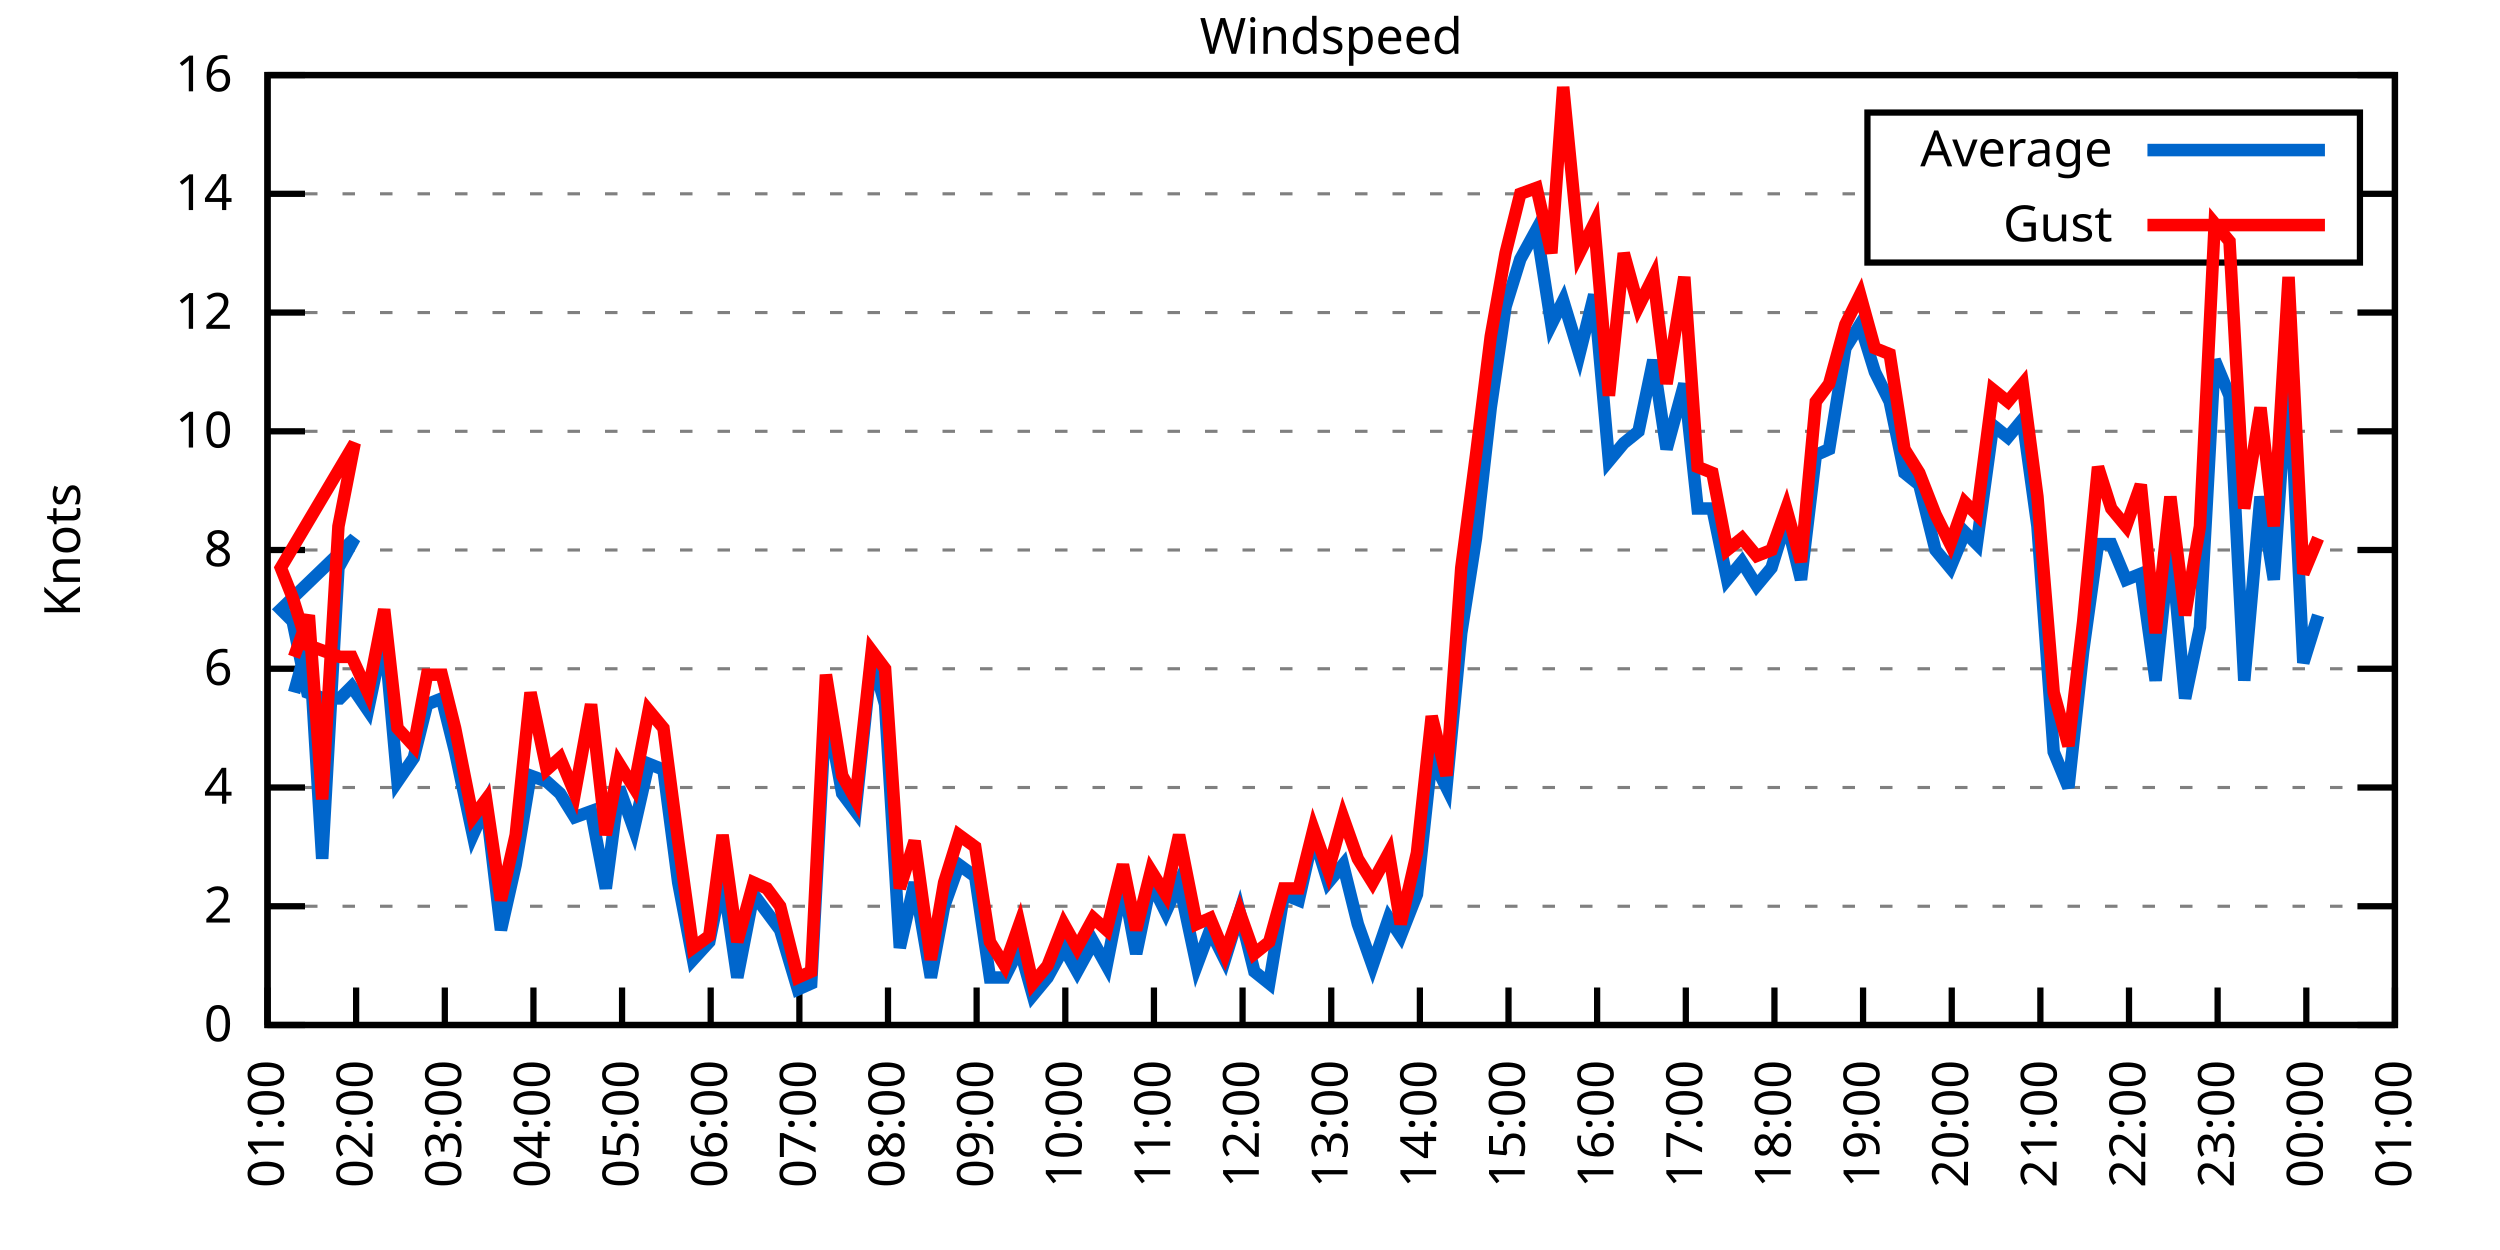
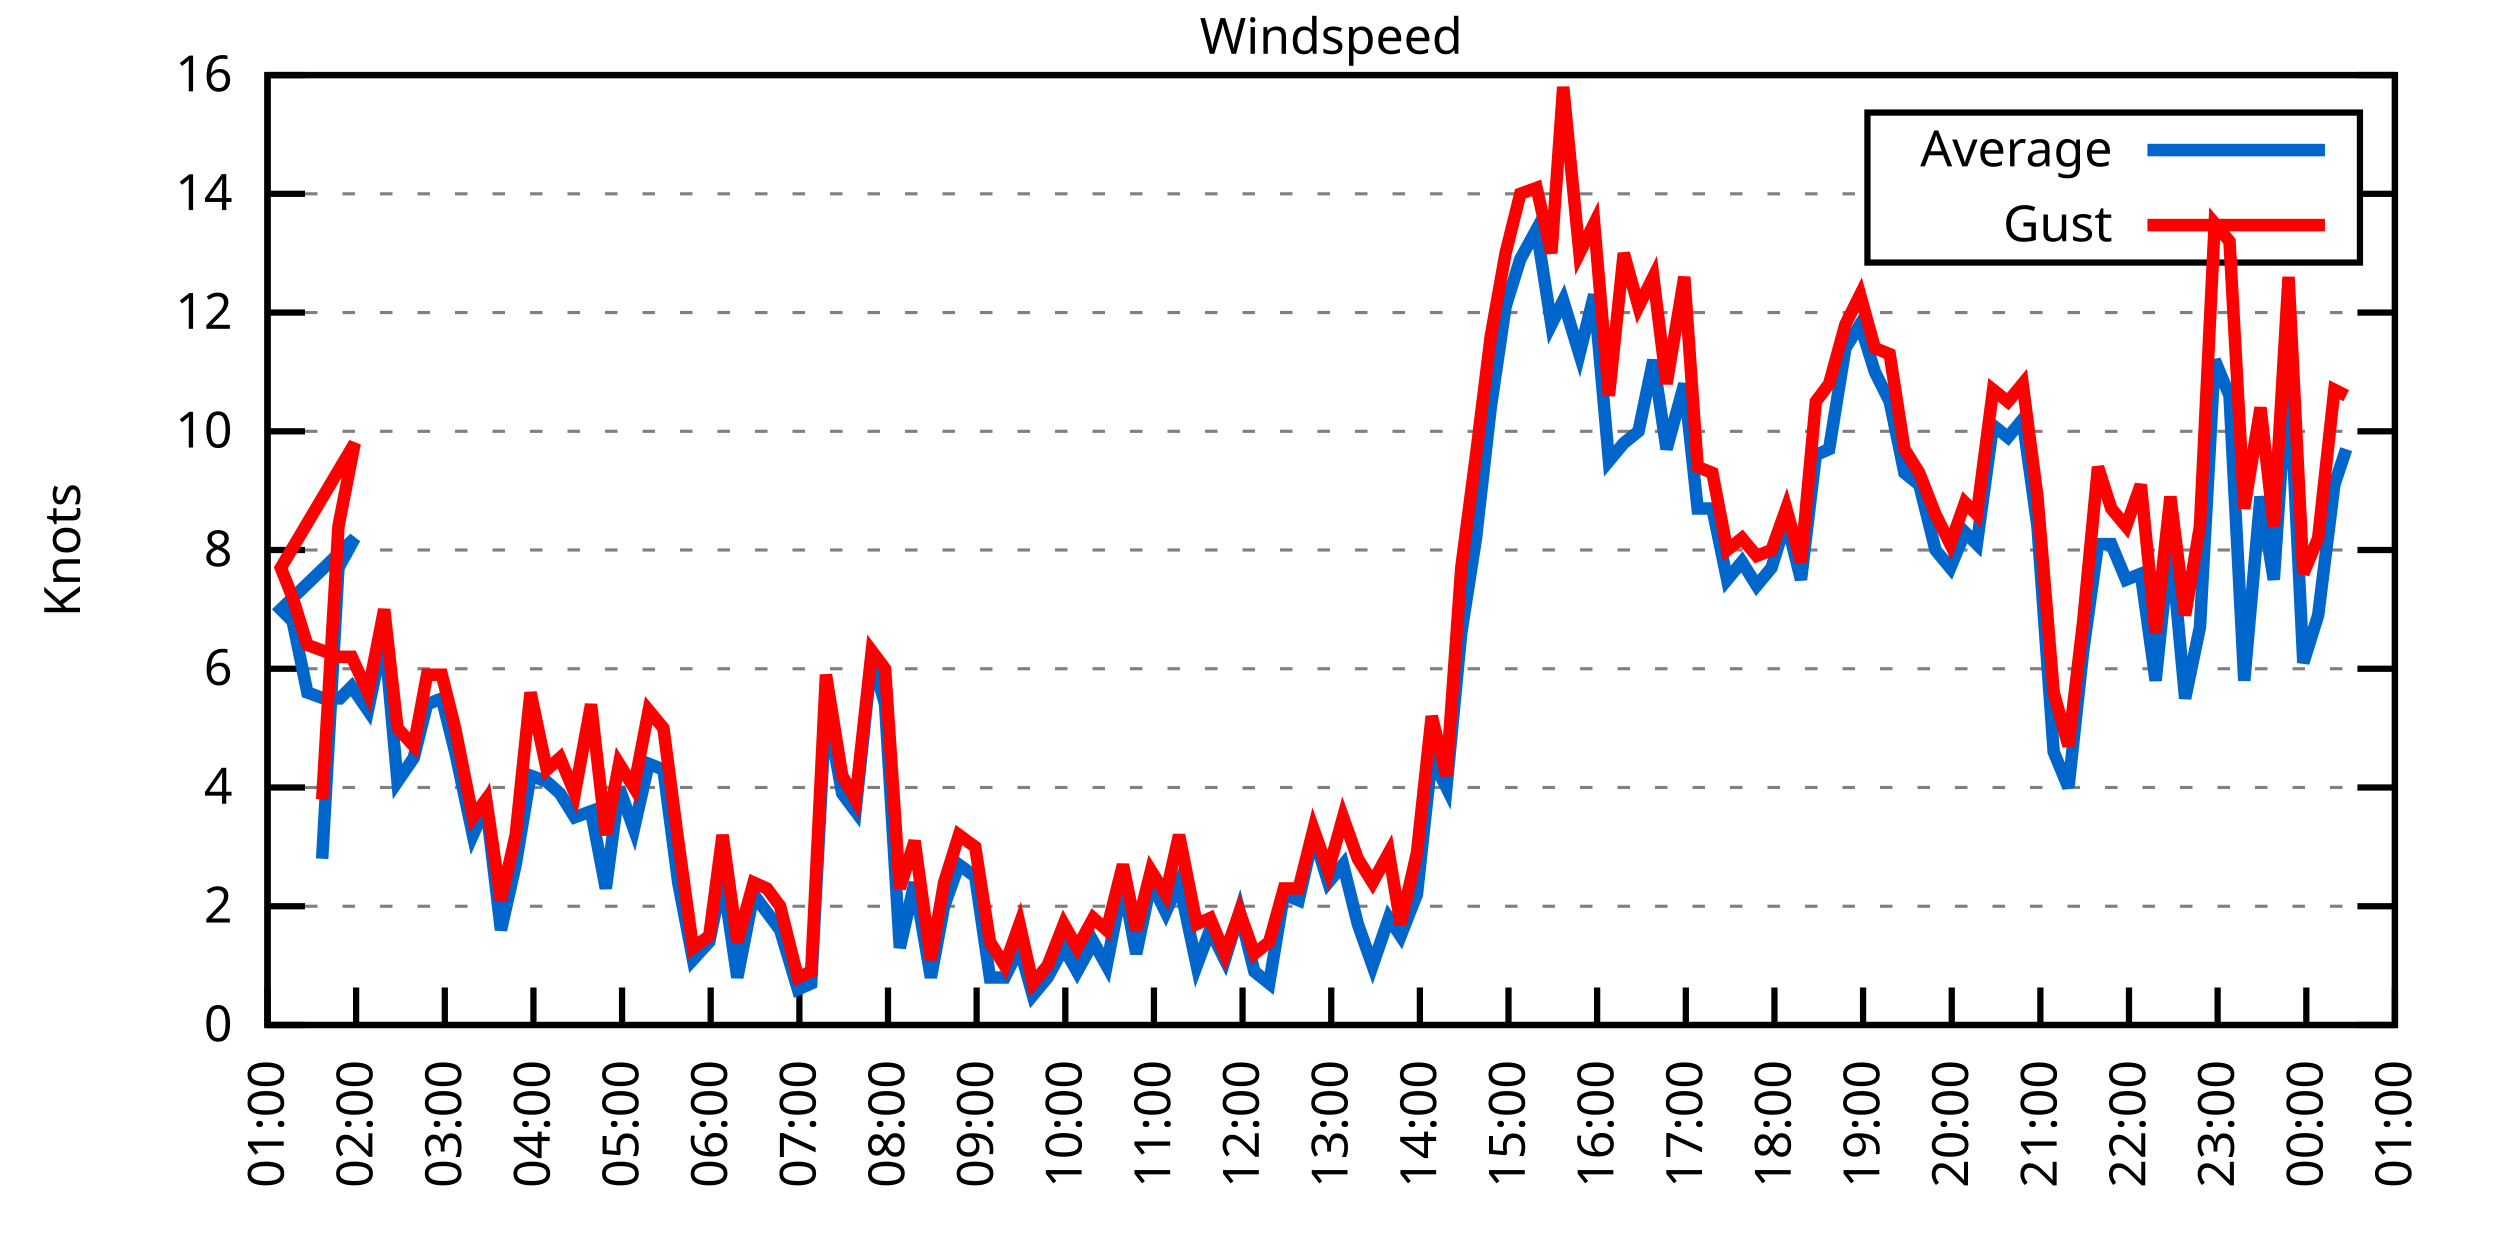
<svg xmlns="http://www.w3.org/2000/svg" xmlns:xlink="http://www.w3.org/1999/xlink" width="400" height="200" viewBox="0 0 400 200">
  <g id="gnuplot_canvas">
    <rect x="0" y="0" width="400" height="200" fill="none" />
    <defs>
      <circle id="gpDot" r="0.5" stroke-width="0.5" stroke="currentColor" />
      <path id="gpPt0" stroke-width="0.333" stroke="currentColor" d="M-1,0 h2 M0,-1 v2" />
      <path id="gpPt1" stroke-width="0.333" stroke="currentColor" d="M-1,-1 L1,1 M1,-1 L-1,1" />
      <path id="gpPt2" stroke-width="0.333" stroke="currentColor" d="M-1,0 L1,0 M0,-1 L0,1 M-1,-1 L1,1 M-1,1 L1,-1" />
      <rect id="gpPt3" stroke-width="0.333" stroke="currentColor" x="-1" y="-1" width="2" height="2" />
      <rect id="gpPt4" stroke-width="0.333" stroke="currentColor" fill="currentColor" x="-1" y="-1" width="2" height="2" />
      <circle id="gpPt5" stroke-width="0.333" stroke="currentColor" cx="0" cy="0" r="1" />
      <use xlink:href="#gpPt5" id="gpPt6" fill="currentColor" stroke="none" />
      <path id="gpPt7" stroke-width="0.333" stroke="currentColor" d="M0,-1.33 L-1.33,0.67 L1.33,0.67 z" />
      <use xlink:href="#gpPt7" id="gpPt8" fill="currentColor" stroke="none" />
      <use xlink:href="#gpPt7" id="gpPt9" stroke="currentColor" transform="rotate(180)" />
      <use xlink:href="#gpPt9" id="gpPt10" fill="currentColor" stroke="none" />
      <use xlink:href="#gpPt3" id="gpPt11" stroke="currentColor" transform="rotate(45)" />
      <use xlink:href="#gpPt11" id="gpPt12" fill="currentColor" stroke="none" />
      <path id="gpPt13" stroke-width="0.333" stroke="currentColor" d="M0,1.330 L1.265,0.411 L0.782,-1.067 L-0.782,-1.076 L-1.265,0.411 z" />
      <use xlink:href="#gpPt13" id="gpPt14" fill="currentColor" stroke="none" />
      <filter id="textbox" filterUnits="objectBoundingBox" x="0" y="0" height="1" width="1">
        <feFlood flood-color="white" flood-opacity="1" result="bgnd" />
        <feComposite in="SourceGraphic" in2="bgnd" operator="atop" />
      </filter>
      <filter id="greybox" filterUnits="objectBoundingBox" x="0" y="0" height="1" width="1">
        <feFlood flood-color="lightgrey" flood-opacity="1" result="grey" />
        <feComposite in="SourceGraphic" in2="grey" operator="atop" />
      </filter>
    </defs>
    <g fill="none" color="white" stroke="currentColor" stroke-width="1.00" stroke-linecap="butt" stroke-linejoin="miter">
</g>
    <g fill="none" color="black" stroke="currentColor" stroke-width="1.00" stroke-linecap="butt" stroke-linejoin="miter">
      <g stroke="none" shape-rendering="crispEdges">
        <polygon fill="rgb(255, 255, 255)" points="42.80,164.00 383.18,164.00 383.18,12.02 42.80,12.02 " />
      </g>
    </g>
    <g fill="none" color="black" stroke="currentColor" stroke-width="1.00" stroke-linecap="butt" stroke-linejoin="miter">
</g>
    <g fill="none" color="black" stroke="black" stroke-width="0.50" stroke-linecap="butt" stroke-linejoin="miter">
</g>
    <g fill="none" color="gray" stroke="currentColor" stroke-width="0.50" stroke-linecap="butt" stroke-linejoin="miter">
      <path stroke="gray" stroke-dasharray="2,4" class="gridline" d="M42.80,164.00 L383.19,164.00  " />
    </g>
    <g fill="none" color="gray" stroke="gray" stroke-width="1.00" stroke-linecap="butt" stroke-linejoin="miter">
</g>
    <g fill="none" color="black" stroke="currentColor" stroke-width="1.00" stroke-linecap="butt" stroke-linejoin="miter">
      <path stroke="black" d="M42.80,164.00 L48.80,164.00 M383.19,164.00 L377.19,164.00  " />
      <g transform="translate(37.20,166.60)" stroke="none" fill="black" font-family="Sans" font-size="8.00" text-anchor="end">
        <text>
          <tspan font-family="Sans"> 0</tspan>
        </text>
      </g>
    </g>
    <g fill="none" color="black" stroke="currentColor" stroke-width="1.00" stroke-linecap="butt" stroke-linejoin="miter">
</g>
    <g fill="none" color="black" stroke="black" stroke-width="0.50" stroke-linecap="butt" stroke-linejoin="miter">
</g>
    <g fill="none" color="gray" stroke="currentColor" stroke-width="0.50" stroke-linecap="butt" stroke-linejoin="miter">
      <path stroke="gray" stroke-dasharray="2,4" class="gridline" d="M42.80,145.00 L383.19,145.00  " />
    </g>
    <g fill="none" color="gray" stroke="gray" stroke-width="1.00" stroke-linecap="butt" stroke-linejoin="miter">
</g>
    <g fill="none" color="black" stroke="currentColor" stroke-width="1.00" stroke-linecap="butt" stroke-linejoin="miter">
      <path stroke="black" d="M42.80,145.00 L48.80,145.00 M383.19,145.00 L377.19,145.00  " />
      <g transform="translate(37.20,147.60)" stroke="none" fill="black" font-family="Sans" font-size="8.00" text-anchor="end">
        <text>
          <tspan font-family="Sans"> 2</tspan>
        </text>
      </g>
    </g>
    <g fill="none" color="black" stroke="currentColor" stroke-width="1.00" stroke-linecap="butt" stroke-linejoin="miter">
</g>
    <g fill="none" color="black" stroke="black" stroke-width="0.50" stroke-linecap="butt" stroke-linejoin="miter">
</g>
    <g fill="none" color="gray" stroke="currentColor" stroke-width="0.50" stroke-linecap="butt" stroke-linejoin="miter">
      <path stroke="gray" stroke-dasharray="2,4" class="gridline" d="M42.80,126.00 L383.19,126.00  " />
    </g>
    <g fill="none" color="gray" stroke="gray" stroke-width="1.00" stroke-linecap="butt" stroke-linejoin="miter">
</g>
    <g fill="none" color="black" stroke="currentColor" stroke-width="1.00" stroke-linecap="butt" stroke-linejoin="miter">
      <path stroke="black" d="M42.80,126.00 L48.80,126.00 M383.19,126.00 L377.19,126.00  " />
      <g transform="translate(37.20,128.60)" stroke="none" fill="black" font-family="Sans" font-size="8.00" text-anchor="end">
        <text>
          <tspan font-family="Sans"> 4</tspan>
        </text>
      </g>
    </g>
    <g fill="none" color="black" stroke="currentColor" stroke-width="1.00" stroke-linecap="butt" stroke-linejoin="miter">
</g>
    <g fill="none" color="black" stroke="black" stroke-width="0.50" stroke-linecap="butt" stroke-linejoin="miter">
</g>
    <g fill="none" color="gray" stroke="currentColor" stroke-width="0.50" stroke-linecap="butt" stroke-linejoin="miter">
      <path stroke="gray" stroke-dasharray="2,4" class="gridline" d="M42.80,107.00 L383.19,107.00  " />
    </g>
    <g fill="none" color="gray" stroke="gray" stroke-width="1.00" stroke-linecap="butt" stroke-linejoin="miter">
</g>
    <g fill="none" color="black" stroke="currentColor" stroke-width="1.00" stroke-linecap="butt" stroke-linejoin="miter">
      <path stroke="black" d="M42.80,107.00 L48.80,107.00 M383.19,107.00 L377.19,107.00  " />
      <g transform="translate(37.20,109.60)" stroke="none" fill="black" font-family="Sans" font-size="8.00" text-anchor="end">
        <text>
          <tspan font-family="Sans"> 6</tspan>
        </text>
      </g>
    </g>
    <g fill="none" color="black" stroke="currentColor" stroke-width="1.00" stroke-linecap="butt" stroke-linejoin="miter">
</g>
    <g fill="none" color="black" stroke="black" stroke-width="0.50" stroke-linecap="butt" stroke-linejoin="miter">
</g>
    <g fill="none" color="gray" stroke="currentColor" stroke-width="0.50" stroke-linecap="butt" stroke-linejoin="miter">
      <path stroke="gray" stroke-dasharray="2,4" class="gridline" d="M42.80,88.00 L383.19,88.00  " />
    </g>
    <g fill="none" color="gray" stroke="gray" stroke-width="1.00" stroke-linecap="butt" stroke-linejoin="miter">
</g>
    <g fill="none" color="black" stroke="currentColor" stroke-width="1.00" stroke-linecap="butt" stroke-linejoin="miter">
      <path stroke="black" d="M42.80,88.00 L48.80,88.00 M383.19,88.00 L377.19,88.00  " />
      <g transform="translate(37.20,90.60)" stroke="none" fill="black" font-family="Sans" font-size="8.00" text-anchor="end">
        <text>
          <tspan font-family="Sans"> 8</tspan>
        </text>
      </g>
    </g>
    <g fill="none" color="black" stroke="currentColor" stroke-width="1.00" stroke-linecap="butt" stroke-linejoin="miter">
</g>
    <g fill="none" color="black" stroke="black" stroke-width="0.50" stroke-linecap="butt" stroke-linejoin="miter">
</g>
    <g fill="none" color="gray" stroke="currentColor" stroke-width="0.50" stroke-linecap="butt" stroke-linejoin="miter">
      <path stroke="gray" stroke-dasharray="2,4" class="gridline" d="M42.80,69.01 L383.19,69.01  " />
    </g>
    <g fill="none" color="gray" stroke="gray" stroke-width="1.00" stroke-linecap="butt" stroke-linejoin="miter">
</g>
    <g fill="none" color="black" stroke="currentColor" stroke-width="1.00" stroke-linecap="butt" stroke-linejoin="miter">
      <path stroke="black" d="M42.80,69.01 L48.80,69.01 M383.19,69.01 L377.19,69.01  " />
      <g transform="translate(37.20,71.61)" stroke="none" fill="black" font-family="Sans" font-size="8.00" text-anchor="end">
        <text>
          <tspan font-family="Sans"> 10</tspan>
        </text>
      </g>
    </g>
    <g fill="none" color="black" stroke="currentColor" stroke-width="1.00" stroke-linecap="butt" stroke-linejoin="miter">
</g>
    <g fill="none" color="black" stroke="black" stroke-width="0.50" stroke-linecap="butt" stroke-linejoin="miter">
</g>
    <g fill="none" color="gray" stroke="currentColor" stroke-width="0.50" stroke-linecap="butt" stroke-linejoin="miter">
      <path stroke="gray" stroke-dasharray="2,4" class="gridline" d="M42.80,50.01 L383.19,50.01  " />
    </g>
    <g fill="none" color="gray" stroke="gray" stroke-width="1.00" stroke-linecap="butt" stroke-linejoin="miter">
</g>
    <g fill="none" color="black" stroke="currentColor" stroke-width="1.00" stroke-linecap="butt" stroke-linejoin="miter">
      <path stroke="black" d="M42.80,50.01 L48.80,50.01 M383.19,50.01 L377.19,50.01  " />
      <g transform="translate(37.20,52.61)" stroke="none" fill="black" font-family="Sans" font-size="8.00" text-anchor="end">
        <text>
          <tspan font-family="Sans"> 12</tspan>
        </text>
      </g>
    </g>
    <g fill="none" color="black" stroke="currentColor" stroke-width="1.00" stroke-linecap="butt" stroke-linejoin="miter">
</g>
    <g fill="none" color="black" stroke="black" stroke-width="0.50" stroke-linecap="butt" stroke-linejoin="miter">
</g>
    <g fill="none" color="gray" stroke="currentColor" stroke-width="0.50" stroke-linecap="butt" stroke-linejoin="miter">
      <path stroke="gray" stroke-dasharray="2,4" class="gridline" d="M42.80,31.01 L298.79,31.01 M377.59,31.01 L383.19,31.01  " />
    </g>
    <g fill="none" color="gray" stroke="gray" stroke-width="1.00" stroke-linecap="butt" stroke-linejoin="miter">
</g>
    <g fill="none" color="black" stroke="currentColor" stroke-width="1.00" stroke-linecap="butt" stroke-linejoin="miter">
      <path stroke="black" d="M42.80,31.01 L48.80,31.01 M383.19,31.01 L377.19,31.01  " />
      <g transform="translate(37.20,33.61)" stroke="none" fill="black" font-family="Sans" font-size="8.00" text-anchor="end">
        <text>
          <tspan font-family="Sans"> 14</tspan>
        </text>
      </g>
    </g>
    <g fill="none" color="black" stroke="currentColor" stroke-width="1.00" stroke-linecap="butt" stroke-linejoin="miter">
</g>
    <g fill="none" color="black" stroke="black" stroke-width="0.50" stroke-linecap="butt" stroke-linejoin="miter">
</g>
    <g fill="none" color="gray" stroke="currentColor" stroke-width="0.50" stroke-linecap="butt" stroke-linejoin="miter">
      <path stroke="gray" stroke-dasharray="2,4" class="gridline" d="M42.80,12.01 L383.19,12.01  " />
    </g>
    <g fill="none" color="gray" stroke="gray" stroke-width="1.00" stroke-linecap="butt" stroke-linejoin="miter">
</g>
    <g fill="none" color="black" stroke="currentColor" stroke-width="1.00" stroke-linecap="butt" stroke-linejoin="miter">
      <path stroke="black" d="M42.80,12.01 L48.80,12.01 M383.19,12.01 L377.19,12.01  " />
      <g transform="translate(37.20,14.61)" stroke="none" fill="black" font-family="Sans" font-size="8.00" text-anchor="end">
        <text>
          <tspan font-family="Sans"> 16</tspan>
        </text>
      </g>
    </g>
    <g fill="none" color="black" stroke="currentColor" stroke-width="1.00" stroke-linecap="butt" stroke-linejoin="miter">
      <path stroke="black" d="M42.80,164.00 L42.80,158.00  " />
      <g transform="translate(45.40,169.60) rotate(270.00)" stroke="none" fill="black" font-family="Sans" font-size="8.00" text-anchor="end">
        <text>
          <tspan font-family="Sans">01:00</tspan>
        </text>
      </g>
    </g>
    <g fill="none" color="black" stroke="currentColor" stroke-width="1.00" stroke-linecap="butt" stroke-linejoin="miter">
      <path stroke="black" d="M56.98,164.00 L56.98,158.00  " />
      <g transform="translate(59.58,169.60) rotate(270.00)" stroke="none" fill="black" font-family="Sans" font-size="8.00" text-anchor="end">
        <text>
          <tspan font-family="Sans">02:00</tspan>
        </text>
      </g>
    </g>
    <g fill="none" color="black" stroke="currentColor" stroke-width="1.00" stroke-linecap="butt" stroke-linejoin="miter">
      <path stroke="black" d="M71.17,164.00 L71.17,158.00  " />
      <g transform="translate(73.77,169.60) rotate(270.00)" stroke="none" fill="black" font-family="Sans" font-size="8.00" text-anchor="end">
        <text>
          <tspan font-family="Sans">03:00</tspan>
        </text>
      </g>
    </g>
    <g fill="none" color="black" stroke="currentColor" stroke-width="1.00" stroke-linecap="butt" stroke-linejoin="miter">
      <path stroke="black" d="M85.35,164.00 L85.35,158.00  " />
      <g transform="translate(87.95,169.60) rotate(270.00)" stroke="none" fill="black" font-family="Sans" font-size="8.00" text-anchor="end">
        <text>
          <tspan font-family="Sans">04:00</tspan>
        </text>
      </g>
    </g>
    <g fill="none" color="black" stroke="currentColor" stroke-width="1.00" stroke-linecap="butt" stroke-linejoin="miter">
      <path stroke="black" d="M99.53,164.00 L99.53,158.00  " />
      <g transform="translate(102.13,169.60) rotate(270.00)" stroke="none" fill="black" font-family="Sans" font-size="8.00" text-anchor="end">
        <text>
          <tspan font-family="Sans">05:00</tspan>
        </text>
      </g>
    </g>
    <g fill="none" color="black" stroke="currentColor" stroke-width="1.00" stroke-linecap="butt" stroke-linejoin="miter">
      <path stroke="black" d="M113.71,164.00 L113.71,158.00  " />
      <g transform="translate(116.31,169.60) rotate(270.00)" stroke="none" fill="black" font-family="Sans" font-size="8.00" text-anchor="end">
        <text>
          <tspan font-family="Sans">06:00</tspan>
        </text>
      </g>
    </g>
    <g fill="none" color="black" stroke="currentColor" stroke-width="1.00" stroke-linecap="butt" stroke-linejoin="miter">
      <path stroke="black" d="M127.90,164.00 L127.90,158.00  " />
      <g transform="translate(130.50,169.60) rotate(270.00)" stroke="none" fill="black" font-family="Sans" font-size="8.00" text-anchor="end">
        <text>
          <tspan font-family="Sans">07:00</tspan>
        </text>
      </g>
    </g>
    <g fill="none" color="black" stroke="currentColor" stroke-width="1.00" stroke-linecap="butt" stroke-linejoin="miter">
      <path stroke="black" d="M142.08,164.00 L142.08,158.00  " />
      <g transform="translate(144.68,169.60) rotate(270.00)" stroke="none" fill="black" font-family="Sans" font-size="8.00" text-anchor="end">
        <text>
          <tspan font-family="Sans">08:00</tspan>
        </text>
      </g>
    </g>
    <g fill="none" color="black" stroke="currentColor" stroke-width="1.00" stroke-linecap="butt" stroke-linejoin="miter">
      <path stroke="black" d="M156.26,164.00 L156.26,158.00  " />
      <g transform="translate(158.86,169.60) rotate(270.00)" stroke="none" fill="black" font-family="Sans" font-size="8.00" text-anchor="end">
        <text>
          <tspan font-family="Sans">09:00</tspan>
        </text>
      </g>
    </g>
    <g fill="none" color="black" stroke="currentColor" stroke-width="1.00" stroke-linecap="butt" stroke-linejoin="miter">
      <path stroke="black" d="M170.45,164.00 L170.45,158.00  " />
      <g transform="translate(173.05,169.60) rotate(270.00)" stroke="none" fill="black" font-family="Sans" font-size="8.00" text-anchor="end">
        <text>
          <tspan font-family="Sans">10:00</tspan>
        </text>
      </g>
    </g>
    <g fill="none" color="black" stroke="currentColor" stroke-width="1.00" stroke-linecap="butt" stroke-linejoin="miter">
      <path stroke="black" d="M184.63,164.00 L184.63,158.00  " />
      <g transform="translate(187.23,169.60) rotate(270.00)" stroke="none" fill="black" font-family="Sans" font-size="8.00" text-anchor="end">
        <text>
          <tspan font-family="Sans">11:00</tspan>
        </text>
      </g>
    </g>
    <g fill="none" color="black" stroke="currentColor" stroke-width="1.00" stroke-linecap="butt" stroke-linejoin="miter">
      <path stroke="black" d="M198.81,164.00 L198.81,158.00  " />
      <g transform="translate(201.41,169.60) rotate(270.00)" stroke="none" fill="black" font-family="Sans" font-size="8.00" text-anchor="end">
        <text>
          <tspan font-family="Sans">12:00</tspan>
        </text>
      </g>
    </g>
    <g fill="none" color="black" stroke="currentColor" stroke-width="1.00" stroke-linecap="butt" stroke-linejoin="miter">
      <path stroke="black" d="M213.00,164.00 L213.00,158.00  " />
      <g transform="translate(215.60,169.60) rotate(270.00)" stroke="none" fill="black" font-family="Sans" font-size="8.00" text-anchor="end">
        <text>
          <tspan font-family="Sans">13:00</tspan>
        </text>
      </g>
    </g>
    <g fill="none" color="black" stroke="currentColor" stroke-width="1.00" stroke-linecap="butt" stroke-linejoin="miter">
      <path stroke="black" d="M227.18,164.00 L227.18,158.00  " />
      <g transform="translate(229.78,169.60) rotate(270.00)" stroke="none" fill="black" font-family="Sans" font-size="8.00" text-anchor="end">
        <text>
          <tspan font-family="Sans">14:00</tspan>
        </text>
      </g>
    </g>
    <g fill="none" color="black" stroke="currentColor" stroke-width="1.00" stroke-linecap="butt" stroke-linejoin="miter">
      <path stroke="black" d="M241.36,164.00 L241.36,158.00  " />
      <g transform="translate(243.96,169.60) rotate(270.00)" stroke="none" fill="black" font-family="Sans" font-size="8.00" text-anchor="end">
        <text>
          <tspan font-family="Sans">15:00</tspan>
        </text>
      </g>
    </g>
    <g fill="none" color="black" stroke="currentColor" stroke-width="1.00" stroke-linecap="butt" stroke-linejoin="miter">
      <path stroke="black" d="M255.54,164.00 L255.54,158.00  " />
      <g transform="translate(258.14,169.60) rotate(270.00)" stroke="none" fill="black" font-family="Sans" font-size="8.00" text-anchor="end">
        <text>
          <tspan font-family="Sans">16:00</tspan>
        </text>
      </g>
    </g>
    <g fill="none" color="black" stroke="currentColor" stroke-width="1.00" stroke-linecap="butt" stroke-linejoin="miter">
      <path stroke="black" d="M269.73,164.00 L269.73,158.00  " />
      <g transform="translate(272.33,169.60) rotate(270.00)" stroke="none" fill="black" font-family="Sans" font-size="8.00" text-anchor="end">
        <text>
          <tspan font-family="Sans">17:00</tspan>
        </text>
      </g>
    </g>
    <g fill="none" color="black" stroke="currentColor" stroke-width="1.00" stroke-linecap="butt" stroke-linejoin="miter">
      <path stroke="black" d="M283.91,164.00 L283.91,158.00  " />
      <g transform="translate(286.51,169.60) rotate(270.00)" stroke="none" fill="black" font-family="Sans" font-size="8.00" text-anchor="end">
        <text>
          <tspan font-family="Sans">18:00</tspan>
        </text>
      </g>
    </g>
    <g fill="none" color="black" stroke="currentColor" stroke-width="1.00" stroke-linecap="butt" stroke-linejoin="miter">
      <path stroke="black" d="M298.09,164.00 L298.09,158.00  " />
      <g transform="translate(300.69,169.60) rotate(270.00)" stroke="none" fill="black" font-family="Sans" font-size="8.00" text-anchor="end">
        <text>
          <tspan font-family="Sans">19:00</tspan>
        </text>
      </g>
    </g>
    <g fill="none" color="black" stroke="currentColor" stroke-width="1.00" stroke-linecap="butt" stroke-linejoin="miter">
      <path stroke="black" d="M312.28,164.00 L312.28,158.00  " />
      <g transform="translate(314.88,169.60) rotate(270.00)" stroke="none" fill="black" font-family="Sans" font-size="8.00" text-anchor="end">
        <text>
          <tspan font-family="Sans">20:00</tspan>
        </text>
      </g>
    </g>
    <g fill="none" color="black" stroke="currentColor" stroke-width="1.00" stroke-linecap="butt" stroke-linejoin="miter">
      <path stroke="black" d="M326.46,164.00 L326.46,158.00  " />
      <g transform="translate(329.06,169.60) rotate(270.00)" stroke="none" fill="black" font-family="Sans" font-size="8.00" text-anchor="end">
        <text>
          <tspan font-family="Sans">21:00</tspan>
        </text>
      </g>
    </g>
    <g fill="none" color="black" stroke="currentColor" stroke-width="1.00" stroke-linecap="butt" stroke-linejoin="miter">
      <path stroke="black" d="M340.64,164.00 L340.64,158.00  " />
      <g transform="translate(343.24,169.60) rotate(270.00)" stroke="none" fill="black" font-family="Sans" font-size="8.00" text-anchor="end">
        <text>
          <tspan font-family="Sans">22:00</tspan>
        </text>
      </g>
    </g>
    <g fill="none" color="black" stroke="currentColor" stroke-width="1.00" stroke-linecap="butt" stroke-linejoin="miter">
      <path stroke="black" d="M354.82,164.00 L354.82,158.00  " />
      <g transform="translate(357.42,169.60) rotate(270.00)" stroke="none" fill="black" font-family="Sans" font-size="8.00" text-anchor="end">
        <text>
          <tspan font-family="Sans">23:00</tspan>
        </text>
      </g>
    </g>
    <g fill="none" color="black" stroke="currentColor" stroke-width="1.00" stroke-linecap="butt" stroke-linejoin="miter">
      <path stroke="black" d="M369.01,164.00 L369.01,158.00  " />
      <g transform="translate(371.61,169.60) rotate(270.00)" stroke="none" fill="black" font-family="Sans" font-size="8.00" text-anchor="end">
        <text>
          <tspan font-family="Sans">00:00</tspan>
        </text>
      </g>
    </g>
    <g fill="none" color="black" stroke="currentColor" stroke-width="1.00" stroke-linecap="butt" stroke-linejoin="miter">
      <path stroke="black" d="M383.19,164.00 L383.19,158.00  " />
      <g transform="translate(385.79,169.60) rotate(270.00)" stroke="none" fill="black" font-family="Sans" font-size="8.00" text-anchor="end">
        <text>
          <tspan font-family="Sans">01:00</tspan>
        </text>
      </g>
    </g>
    <g fill="none" color="black" stroke="currentColor" stroke-width="1.00" stroke-linecap="butt" stroke-linejoin="miter">
</g>
    <g fill="none" color="black" stroke="currentColor" stroke-width="1.00" stroke-linecap="butt" stroke-linejoin="miter">
      <path stroke="black" d="M42.80,12.01 L42.80,164.00 L383.19,164.00 L383.19,12.01 L42.80,12.01 Z  " />
    </g>
    <g fill="none" color="black" stroke="currentColor" stroke-width="1.00" stroke-linecap="butt" stroke-linejoin="miter">
</g>
    <g fill="none" color="black" stroke="currentColor" stroke-width="1.00" stroke-linecap="butt" stroke-linejoin="miter">
      <path stroke="black" d="M298.79,42.01 L298.79,18.01 L377.59,18.01 L377.59,42.01 L298.79,42.01 Z  " />
    </g>
    <g id="Windspeed_plot_1">
      <g fill="none" color="white" stroke="black" stroke-width="2.00" stroke-linecap="butt" stroke-linejoin="miter">
</g>
      <g fill="none" color="black" stroke="currentColor" stroke-width="2.00" stroke-linecap="butt" stroke-linejoin="miter">
        <g transform="translate(337.99,26.61)" stroke="none" fill="black" font-family="Sans" font-size="8.00" text-anchor="end">
          <text>
            <tspan font-family="Sans">Average</tspan>
          </text>
        </g>
      </g>
      <g fill="none" color="black" stroke="currentColor" stroke-width="2.00" stroke-linecap="butt" stroke-linejoin="miter">
-         <path stroke="rgb(  0, 102, 204)" d="M343.59,24.01 L371.99,24.01 M47.05,110.80 L49.42,102.25 L51.55,137.40 L54.15,90.85 L56.75,86.11 L44.93,97.50   L46.82,99.40 L49.18,110.80 L51.78,111.75 L54.38,111.75 L56.27,109.85 L58.87,113.65 L61.47,101.30 L63.60,125.05   L66.20,121.25 L68.33,112.70 L70.69,111.75 L72.82,120.30 L75.66,133.60 L77.78,128.85 L80.15,148.80 L82.51,138.35   L84.88,124.10 L87.48,125.05 L89.60,126.95 L91.97,130.75 L94.57,129.80 L96.93,142.15 L99.06,126.00 L101.42,132.65   L103.79,122.20 L106.15,123.15 L108.51,141.20 L110.88,153.55 L113.48,150.70 L115.61,140.25 L117.97,156.40 L120.57,143.10   L122.70,145.95 L124.82,148.80 L127.66,158.30 L129.79,157.35 L132.15,112.70 L134.75,126.95 L136.88,129.80 L139.48,105.10   L141.61,112.70 L143.97,151.65 L146.34,141.20 L148.94,156.40 L151.06,145.00 L153.43,138.35 L156.03,140.25 L158.39,156.40   L160.75,156.40 L163.12,151.65 L165.25,159.25 L167.61,156.40 L170.21,151.65 L172.34,155.45 L174.94,150.70 L177.06,154.50   L179.67,141.20 L181.79,152.60 L184.16,141.20 L186.52,145.95 L188.65,141.20 L191.48,154.50 L193.61,148.80 L195.98,153.55   L198.34,145.95 L200.70,155.45 L203.07,157.35 L205.43,143.10 L207.79,144.05 L210.16,133.60 L212.52,141.20 L214.89,138.35   L217.25,147.85 L219.61,154.50 L222.21,146.90 L224.10,149.75 L226.71,143.10 L229.07,121.25 L231.43,126.00 L233.80,101.30   L236.16,86.11 L238.52,65.21 L240.89,49.06 L243.25,41.46 L245.85,36.71 L248.22,51.91 L250.11,48.11 L252.71,56.66   L255.07,47.16 L257.43,73.76 L259.80,70.91 L262.16,69.01 L264.53,57.61 L266.65,71.86 L269.49,61.41 L271.62,81.36   L273.98,81.36 L276.35,92.75 L278.71,89.90 L281.07,93.70 L283.44,90.85 L285.80,83.26 L288.16,92.75 L290.53,72.81   L292.66,71.86 L295.26,55.71 L297.62,51.91 L299.98,59.51 L302.35,64.26 L304.71,75.66 L307.08,77.56 L309.68,88.00   L312.04,90.85 L314.40,85.16 L316.29,87.06 L318.89,68.06 L321.26,69.96 L323.62,67.11 L325.99,84.21 L328.59,120.30   L330.95,126.00 L333.31,104.15 L335.68,87.06 L337.80,87.06 L340.17,92.75 L342.53,91.80 L344.90,108.90 L347.26,86.11   L349.62,111.75 L351.99,100.35 L354.35,57.61 L356.72,63.31 L359.08,108.90 L361.68,79.46 L363.81,92.75 L366.17,57.61   L368.53,106.05 L370.90,98.45  " />
+         <path stroke="rgb(  0, 102, 204)" d="M343.59,24.01 L371.99,24.01 M51.55,137.40 L54.15,90.85 L56.75,86.11 L44.93,97.50 L46.82,99.40 L49.18,110.80   L51.78,111.75 L54.38,111.75 L56.27,109.85 L58.87,113.65 L61.47,101.30 L63.60,125.05 L66.20,121.25 L68.33,112.70   L70.69,111.75 L72.82,120.30 L75.66,133.60 L77.78,128.85 L80.15,148.80 L82.51,138.35 L84.88,124.10 L87.48,125.05   L89.60,126.95 L91.97,130.75 L94.57,129.80 L96.93,142.15 L99.06,126.00 L101.42,132.65 L103.79,122.20 L106.15,123.15   L108.51,141.20 L110.88,153.55 L113.48,150.70 L115.61,140.25 L117.97,156.40 L120.57,143.10 L122.70,145.95 L124.82,148.80   L127.66,158.30 L129.79,157.35 L132.15,112.70 L134.75,126.95 L136.88,129.80 L139.48,105.10 L141.61,112.70 L143.97,151.65   L146.34,141.20 L148.94,156.40 L151.06,145.00 L153.43,138.35 L156.03,140.25 L158.39,156.40 L160.75,156.40 L163.12,151.65   L165.25,159.25 L167.61,156.40 L170.21,151.65 L172.34,155.45 L174.94,150.70 L177.06,154.50 L179.67,141.20 L181.79,152.60   L184.16,141.20 L186.52,145.95 L188.65,141.20 L191.48,154.50 L193.61,148.80 L195.98,153.55 L198.34,145.95 L200.70,155.45   L203.07,157.35 L205.43,143.10 L207.79,144.05 L210.16,133.60 L212.52,141.20 L214.89,138.35 L217.25,147.85 L219.61,154.50   L222.21,146.90 L224.10,149.75 L226.71,143.10 L229.07,121.25 L231.43,126.00 L233.80,101.30 L236.16,86.11 L238.52,65.21   L240.89,49.06 L243.25,41.46 L245.85,36.71 L248.22,51.91 L250.11,48.11 L252.71,56.66 L255.07,47.16 L257.43,73.76   L259.80,70.91 L262.16,69.01 L264.53,57.61 L266.65,71.86 L269.49,61.41 L271.62,81.36 L273.98,81.36 L276.35,92.75   L278.71,89.90 L281.07,93.70 L283.44,90.85 L285.80,83.26 L288.16,92.75 L290.53,72.81 L292.66,71.86 L295.26,55.71   L297.62,51.91 L299.98,59.51 L302.35,64.26 L304.71,75.66 L307.08,77.56 L309.68,88.00 L312.04,90.85 L314.40,85.16   L316.29,87.06 L318.89,68.06 L321.26,69.96 L323.62,67.11 L325.99,84.21 L328.59,120.30 L330.95,126.00 L333.31,104.15   L335.68,87.06 L337.80,87.06 L340.17,92.75 L342.53,91.80 L344.90,108.90 L347.26,86.11 L349.62,111.75 L351.99,100.35   L354.35,57.61 L356.72,63.31 L359.08,108.90 L361.68,79.46 L363.81,92.75 L366.17,57.61 L368.53,106.05 L370.90,98.45   L373.50,77.56 L375.39,71.86  " />
      </g>
    </g>
    <g id="Windspeed_plot_2">
      <g fill="none" color="black" stroke="currentColor" stroke-width="2.00" stroke-linecap="butt" stroke-linejoin="miter">
        <g transform="translate(337.99,38.61)" stroke="none" fill="black" font-family="Sans" font-size="8.00" text-anchor="end">
          <text>
            <tspan font-family="Sans">Gust</tspan>
          </text>
        </g>
      </g>
      <g fill="none" color="black" stroke="currentColor" stroke-width="2.00" stroke-linecap="butt" stroke-linejoin="miter">
-         <path stroke="rgb(255,   0,   0)" d="M343.59,36.01 L371.99,36.01 M47.05,105.10 L49.42,98.45 L51.55,127.90 L54.15,84.21 L56.75,70.91 L44.93,90.85   L46.82,95.60 L49.18,103.20 L51.78,104.15 L54.38,105.10 L56.27,105.10 L58.87,110.80 L61.47,97.50 L63.60,116.50   L66.20,119.35 L68.33,107.95 L70.69,107.95 L72.82,116.50 L75.66,130.75 L77.78,127.90 L80.15,144.05 L82.51,133.60   L84.88,110.80 L87.48,123.15 L89.60,121.25 L91.97,126.95 L94.57,112.70 L96.93,133.60 L99.06,122.20 L101.42,126.00   L103.79,113.65 L106.15,116.50 L108.51,134.55 L110.88,151.65 L113.48,149.75 L115.61,133.60 L117.97,150.70 L120.57,141.20   L122.70,142.15 L124.82,145.00 L127.66,156.40 L129.79,155.45 L132.15,107.95 L134.75,124.10 L136.88,127.90 L139.48,104.15   L141.61,107.00 L143.97,142.15 L146.34,134.55 L148.94,153.55 L151.06,141.20 L153.43,133.60 L156.03,135.50 L158.39,150.70   L160.75,154.50 L163.12,147.85 L165.25,157.35 L167.61,154.50 L170.21,147.85 L172.34,151.65 L174.94,146.90 L177.06,148.80   L179.67,138.35 L181.79,148.80 L184.16,139.30 L186.52,143.10 L188.65,133.60 L191.48,147.85 L193.61,146.90 L195.98,152.60   L198.34,145.95 L200.70,152.60 L203.07,150.70 L205.43,142.15 L207.79,142.15 L210.16,132.65 L212.52,139.30 L214.89,130.75   L217.25,137.40 L219.61,141.20 L222.21,136.45 L224.10,147.85 L226.71,136.45 L229.07,114.60 L231.43,124.10 L233.80,90.85   L236.16,72.81 L238.52,53.81 L240.89,40.51 L243.25,31.01 L245.85,30.06 L248.22,40.51 L250.11,13.91 L252.71,40.51   L255.07,35.76 L257.43,63.31 L259.80,40.51 L262.16,49.06 L264.53,44.31 L266.65,61.41 L269.49,44.31 L271.62,74.71   L273.98,75.66 L276.35,88.00 L278.71,86.11 L281.07,88.95 L283.44,88.00 L285.80,81.36 L288.16,89.90 L290.53,64.26   L292.66,61.41 L295.26,51.91 L297.62,47.16 L299.98,55.71 L302.35,56.66 L304.71,71.86 L307.08,75.66 L309.68,82.31   L312.04,87.06 L314.40,80.41 L316.29,82.31 L318.89,62.36 L321.26,64.26 L323.62,61.41 L325.99,79.46 L328.59,110.80   L330.95,119.35 L333.31,99.40 L335.68,74.71 L337.80,81.36 L340.17,84.21 L342.53,77.56 L344.90,101.30 L347.26,79.46   L349.62,98.45 L351.99,84.21 L354.35,35.76 L356.72,38.61 L359.08,81.36 L361.68,65.21 L363.81,84.21 L366.17,44.31   L368.53,91.80 L370.90,86.11  " />
+         <path stroke="rgb(255,   0,   0)" d="M343.59,36.01 L371.99,36.01 M51.55,127.90 L54.15,84.21 L56.75,70.91 L44.93,90.85 L46.82,95.60 L49.18,103.20   L51.78,104.15 L54.38,105.10 L56.27,105.10 L58.87,110.80 L61.47,97.50 L63.60,116.50 L66.20,119.35 L68.33,107.95   L70.69,107.95 L72.82,116.50 L75.66,130.75 L77.78,127.90 L80.15,144.05 L82.51,133.60 L84.88,110.80 L87.48,123.15   L89.60,121.25 L91.97,126.95 L94.57,112.70 L96.93,133.60 L99.06,122.20 L101.42,126.00 L103.79,113.65 L106.15,116.50   L108.51,134.55 L110.88,151.65 L113.48,149.75 L115.61,133.60 L117.97,150.70 L120.57,141.20 L122.70,142.15 L124.82,145.00   L127.66,156.40 L129.79,155.45 L132.15,107.95 L134.75,124.10 L136.88,127.90 L139.48,104.15 L141.61,107.00 L143.97,142.15   L146.34,134.55 L148.94,153.55 L151.06,141.20 L153.43,133.60 L156.03,135.50 L158.39,150.70 L160.75,154.50 L163.12,147.85   L165.25,157.35 L167.61,154.50 L170.21,147.85 L172.34,151.65 L174.94,146.90 L177.06,148.80 L179.67,138.35 L181.79,148.80   L184.16,139.30 L186.52,143.10 L188.65,133.60 L191.48,147.85 L193.61,146.90 L195.98,152.60 L198.34,145.95 L200.70,152.60   L203.07,150.70 L205.43,142.15 L207.79,142.15 L210.16,132.65 L212.52,139.30 L214.89,130.75 L217.25,137.40 L219.61,141.20   L222.21,136.45 L224.10,147.85 L226.71,136.45 L229.07,114.60 L231.43,124.10 L233.80,90.85 L236.16,72.81 L238.52,53.81   L240.89,40.51 L243.25,31.01 L245.85,30.06 L248.22,40.51 L250.11,13.91 L252.71,40.51 L255.07,35.76 L257.43,63.31   L259.80,40.51 L262.16,49.06 L264.53,44.31 L266.65,61.41 L269.49,44.31 L271.62,74.71 L273.98,75.66 L276.35,88.00   L278.71,86.11 L281.07,88.95 L283.44,88.00 L285.80,81.36 L288.16,89.90 L290.53,64.26 L292.66,61.41 L295.26,51.91   L297.62,47.16 L299.98,55.71 L302.35,56.66 L304.71,71.86 L307.08,75.66 L309.68,82.31 L312.04,87.06 L314.40,80.41   L316.29,82.31 L318.89,62.36 L321.26,64.26 L323.62,61.41 L325.99,79.46 L328.59,110.80 L330.95,119.35 L333.31,99.40   L335.68,74.71 L337.80,81.36 L340.17,84.21 L342.53,77.56 L344.90,101.30 L347.26,79.46 L349.62,98.45 L351.99,84.21   L354.35,35.76 L356.72,38.61 L359.08,81.36 L361.68,65.21 L363.81,84.21 L366.17,44.31 L368.53,91.80 L370.90,86.11   L373.50,62.36 L375.39,63.31  " />
      </g>
    </g>
    <g fill="none" color="black" stroke="currentColor" stroke-width="2.00" stroke-linecap="butt" stroke-linejoin="miter">
</g>
    <g fill="none" color="black" stroke="black" stroke-width="1.00" stroke-linecap="butt" stroke-linejoin="miter">
</g>
    <g fill="none" color="black" stroke="currentColor" stroke-width="1.00" stroke-linecap="butt" stroke-linejoin="miter">
      <path stroke="black" d="M42.80,12.01 L42.80,164.00 L383.19,164.00 L383.19,12.01 L42.80,12.01 Z  " />
      <g transform="translate(12.80,88.01) rotate(270.00)" stroke="none" fill="black" font-family="Sans" font-size="8.00" text-anchor="middle">
        <text>
          <tspan font-family="Sans">Knots</tspan>
        </text>
      </g>
    </g>
    <g fill="none" color="black" stroke="currentColor" stroke-width="1.00" stroke-linecap="butt" stroke-linejoin="miter">
</g>
    <g fill="none" color="black" stroke="currentColor" stroke-width="1.00" stroke-linecap="butt" stroke-linejoin="miter">
      <g transform="translate(212.99,8.61)" stroke="none" fill="black" font-family="Sans" font-size="8.00" text-anchor="middle">
        <text>
          <tspan font-family="Sans">Windspeed</tspan>
        </text>
      </g>
    </g>
    <g fill="none" color="black" stroke="currentColor" stroke-width="1.00" stroke-linecap="butt" stroke-linejoin="miter">
</g>
  </g>
</svg>
